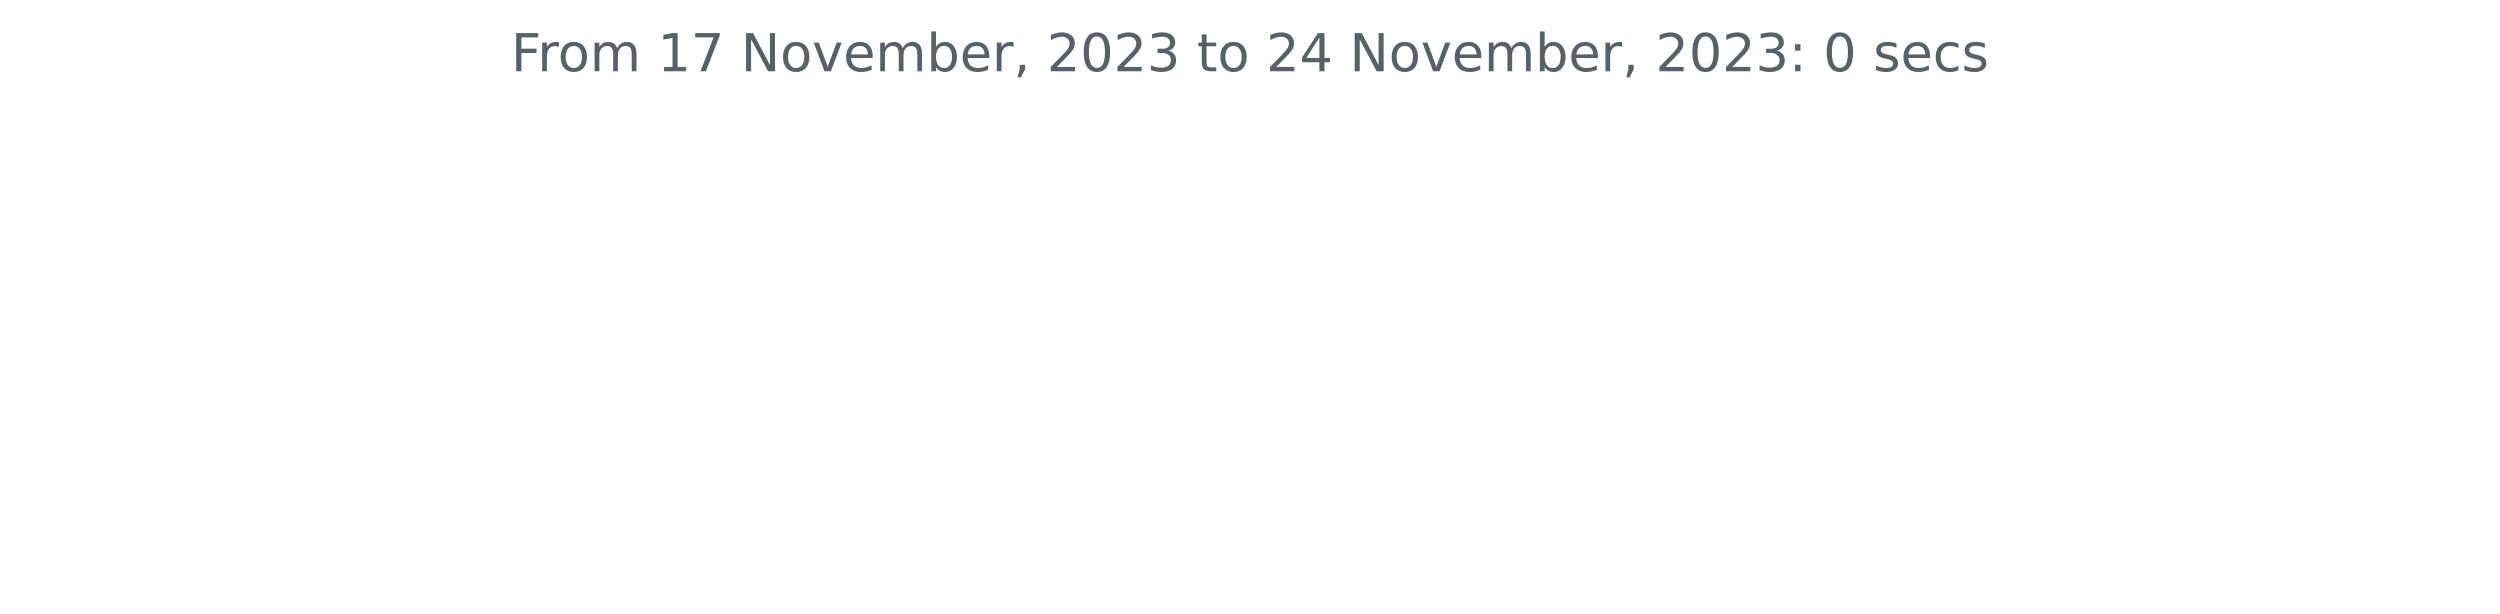
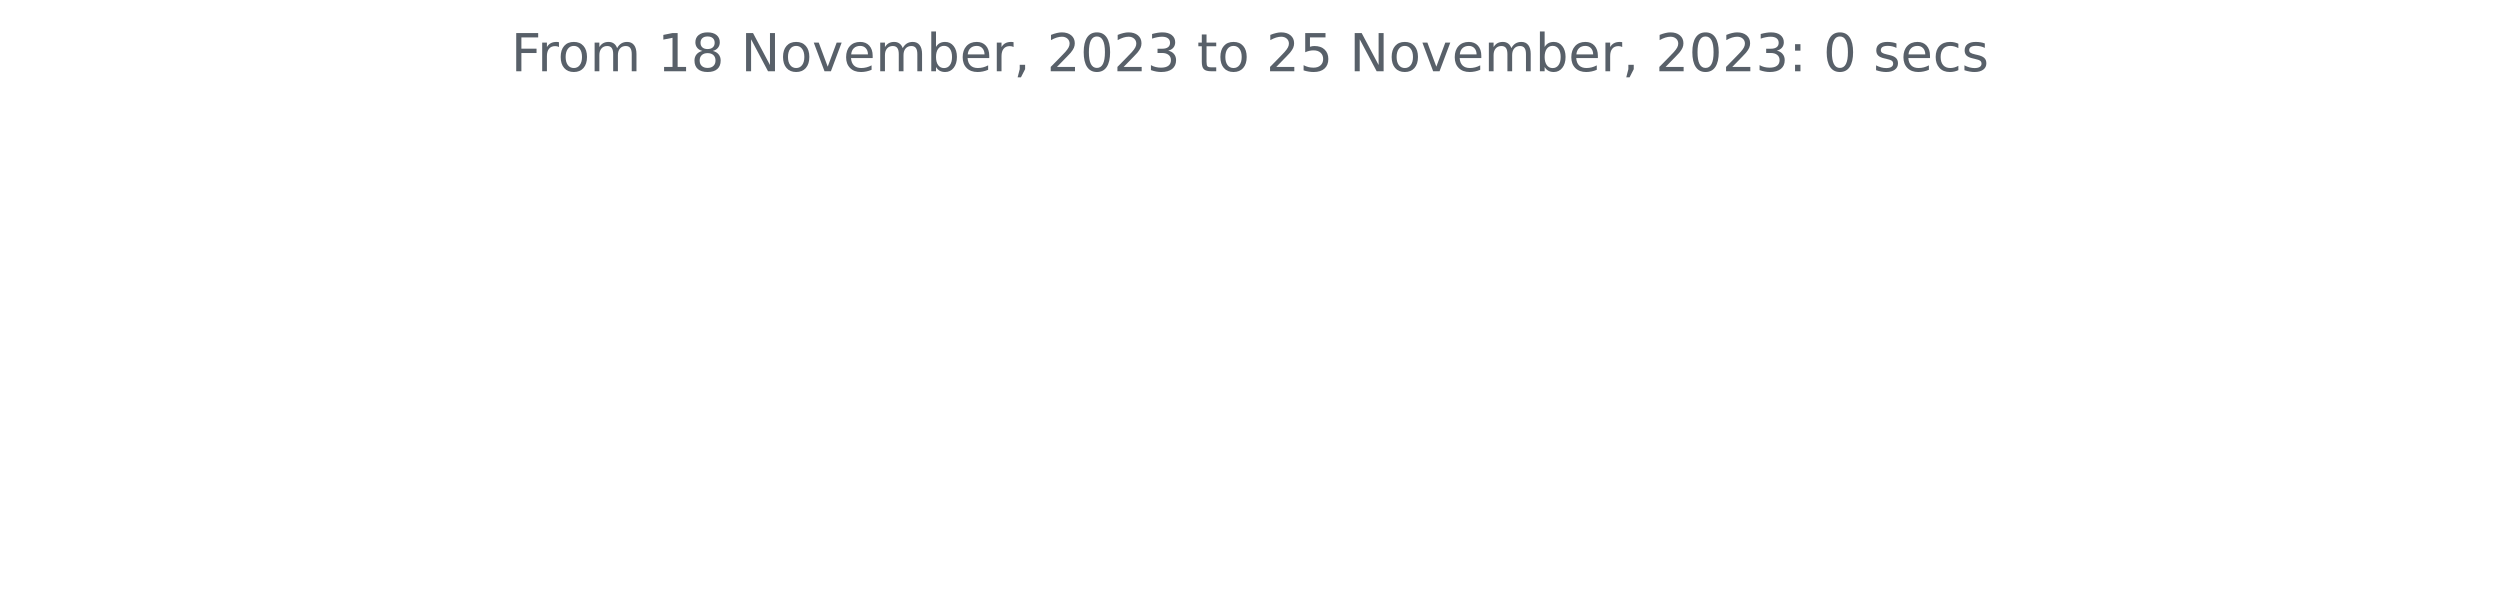
<svg xmlns="http://www.w3.org/2000/svg" xmlns:xlink="http://www.w3.org/1999/xlink" width="572.4pt" height="140.398pt" viewBox="0 0 572.4 140.398" version="1.1">
  <defs>
    <style type="text/css">*{stroke-linejoin: round; stroke-linecap: butt}</style>
  </defs>
  <g id="figure_1">
    <g id="patch_1">
      <path d="M 0 140.398  L 572.4 140.398  L 572.4 0  L 0 0  L 0 140.398  z " style="fill: none" />
    </g>
    <g id="axes_1">
      <g id="matplotlib.axis_1" />
      <g id="matplotlib.axis_2" />
      <g id="text_1">
        <g style="fill: #586069" transform="translate(117.0169 16.31812)scale(0.12 -0.12)">
          <defs>
            <path id="DejaVuSans-46" d="M 628 4666  L 3309 4666  L 3309 4134  L 1259 4134  L 1259 2759  L 3109 2759  L 3109 2228  L 1259 2228  L 1259 0  L 628 0  L 628 4666  z " transform="scale(0.015625)" />
            <path id="DejaVuSans-72" d="M 2631 2963  Q 2534 3019 2420 3045  Q 2306 3072 2169 3072  Q 1681 3072 1420 2755  Q 1159 2438 1159 1844  L 1159 0  L 581 0  L 581 3500  L 1159 3500  L 1159 2956  Q 1341 3275 1631 3429  Q 1922 3584 2338 3584  Q 2397 3584 2469 3576  Q 2541 3569 2628 3553  L 2631 2963  z " transform="scale(0.015625)" />
            <path id="DejaVuSans-6f" d="M 1959 3097  Q 1497 3097 1228 2736  Q 959 2375 959 1747  Q 959 1119 1226 758  Q 1494 397 1959 397  Q 2419 397 2687 759  Q 2956 1122 2956 1747  Q 2956 2369 2687 2733  Q 2419 3097 1959 3097  z M 1959 3584  Q 2709 3584 3137 3096  Q 3566 2609 3566 1747  Q 3566 888 3137 398  Q 2709 -91 1959 -91  Q 1206 -91 779 398  Q 353 888 353 1747  Q 353 2609 779 3096  Q 1206 3584 1959 3584  z " transform="scale(0.015625)" />
            <path id="DejaVuSans-6d" d="M 3328 2828  Q 3544 3216 3844 3400  Q 4144 3584 4550 3584  Q 5097 3584 5394 3201  Q 5691 2819 5691 2113  L 5691 0  L 5113 0  L 5113 2094  Q 5113 2597 4934 2840  Q 4756 3084 4391 3084  Q 3944 3084 3684 2787  Q 3425 2491 3425 1978  L 3425 0  L 2847 0  L 2847 2094  Q 2847 2600 2669 2842  Q 2491 3084 2119 3084  Q 1678 3084 1418 2786  Q 1159 2488 1159 1978  L 1159 0  L 581 0  L 581 3500  L 1159 3500  L 1159 2956  Q 1356 3278 1631 3431  Q 1906 3584 2284 3584  Q 2666 3584 2933 3390  Q 3200 3197 3328 2828  z " transform="scale(0.015625)" />
            <path id="DejaVuSans-20" transform="scale(0.015625)" />
            <path id="DejaVuSans-31" d="M 794 531  L 1825 531  L 1825 4091  L 703 3866  L 703 4441  L 1819 4666  L 2450 4666  L 2450 531  L 3481 531  L 3481 0  L 794 0  L 794 531  z " transform="scale(0.015625)" />
-             <path id="DejaVuSans-37" d="M 525 4666  L 3525 4666  L 3525 4397  L 1831 0  L 1172 0  L 2766 4134  L 525 4134  L 525 4666  z " transform="scale(0.015625)" />
+             <path id="DejaVuSans-38" d="M 2034 2216  Q 1584 2216 1326 1975  Q 1069 1734 1069 1313  Q 1069 891 1326 650  Q 1584 409 2034 409  Q 2484 409 2743 651  Q 3003 894 3003 1313  Q 3003 1734 2745 1975  Q 2488 2216 2034 2216  z M 1403 2484  Q 997 2584 770 2862  Q 544 3141 544 3541  Q 544 4100 942 4425  Q 1341 4750 2034 4750  Q 2731 4750 3128 4425  Q 3525 4100 3525 3541  Q 3525 3141 3298 2862  Q 3072 2584 2669 2484  Q 3125 2378 3379 2068  Q 3634 1759 3634 1313  Q 3634 634 3220 271  Q 2806 -91 2034 -91  Q 1263 -91 848 271  Q 434 634 434 1313  Q 434 1759 690 2068  Q 947 2378 1403 2484  z M 1172 3481  Q 1172 3119 1398 2916  Q 1625 2713 2034 2713  Q 2441 2713 2670 2916  Q 2900 3119 2900 3481  Q 2900 3844 2670 4047  Q 2441 4250 2034 4250  Q 1625 4250 1398 4047  Q 1172 3844 1172 3481  z " transform="scale(0.015625)" />
            <path id="DejaVuSans-4e" d="M 628 4666  L 1478 4666  L 3547 763  L 3547 4666  L 4159 4666  L 4159 0  L 3309 0  L 1241 3903  L 1241 0  L 628 0  L 628 4666  z " transform="scale(0.015625)" />
            <path id="DejaVuSans-76" d="M 191 3500  L 800 3500  L 1894 563  L 2988 3500  L 3597 3500  L 2284 0  L 1503 0  L 191 3500  z " transform="scale(0.015625)" />
            <path id="DejaVuSans-65" d="M 3597 1894  L 3597 1613  L 953 1613  Q 991 1019 1311 708  Q 1631 397 2203 397  Q 2534 397 2845 478  Q 3156 559 3463 722  L 3463 178  Q 3153 47 2828 -22  Q 2503 -91 2169 -91  Q 1331 -91 842 396  Q 353 884 353 1716  Q 353 2575 817 3079  Q 1281 3584 2069 3584  Q 2775 3584 3186 3129  Q 3597 2675 3597 1894  z M 3022 2063  Q 3016 2534 2758 2815  Q 2500 3097 2075 3097  Q 1594 3097 1305 2825  Q 1016 2553 972 2059  L 3022 2063  z " transform="scale(0.015625)" />
            <path id="DejaVuSans-62" d="M 3116 1747  Q 3116 2381 2855 2742  Q 2594 3103 2138 3103  Q 1681 3103 1420 2742  Q 1159 2381 1159 1747  Q 1159 1113 1420 752  Q 1681 391 2138 391  Q 2594 391 2855 752  Q 3116 1113 3116 1747  z M 1159 2969  Q 1341 3281 1617 3432  Q 1894 3584 2278 3584  Q 2916 3584 3314 3078  Q 3713 2572 3713 1747  Q 3713 922 3314 415  Q 2916 -91 2278 -91  Q 1894 -91 1617 61  Q 1341 213 1159 525  L 1159 0  L 581 0  L 581 4863  L 1159 4863  L 1159 2969  z " transform="scale(0.015625)" />
            <path id="DejaVuSans-2c" d="M 750 794  L 1409 794  L 1409 256  L 897 -744  L 494 -744  L 750 256  L 750 794  z " transform="scale(0.015625)" />
            <path id="DejaVuSans-32" d="M 1228 531  L 3431 531  L 3431 0  L 469 0  L 469 531  Q 828 903 1448 1529  Q 2069 2156 2228 2338  Q 2531 2678 2651 2914  Q 2772 3150 2772 3378  Q 2772 3750 2511 3984  Q 2250 4219 1831 4219  Q 1534 4219 1204 4116  Q 875 4013 500 3803  L 500 4441  Q 881 4594 1212 4672  Q 1544 4750 1819 4750  Q 2544 4750 2975 4387  Q 3406 4025 3406 3419  Q 3406 3131 3298 2873  Q 3191 2616 2906 2266  Q 2828 2175 2409 1742  Q 1991 1309 1228 531  z " transform="scale(0.015625)" />
            <path id="DejaVuSans-30" d="M 2034 4250  Q 1547 4250 1301 3770  Q 1056 3291 1056 2328  Q 1056 1369 1301 889  Q 1547 409 2034 409  Q 2525 409 2770 889  Q 3016 1369 3016 2328  Q 3016 3291 2770 3770  Q 2525 4250 2034 4250  z M 2034 4750  Q 2819 4750 3233 4129  Q 3647 3509 3647 2328  Q 3647 1150 3233 529  Q 2819 -91 2034 -91  Q 1250 -91 836 529  Q 422 1150 422 2328  Q 422 3509 836 4129  Q 1250 4750 2034 4750  z " transform="scale(0.015625)" />
            <path id="DejaVuSans-33" d="M 2597 2516  Q 3050 2419 3304 2112  Q 3559 1806 3559 1356  Q 3559 666 3084 287  Q 2609 -91 1734 -91  Q 1441 -91 1130 -33  Q 819 25 488 141  L 488 750  Q 750 597 1062 519  Q 1375 441 1716 441  Q 2309 441 2620 675  Q 2931 909 2931 1356  Q 2931 1769 2642 2001  Q 2353 2234 1838 2234  L 1294 2234  L 1294 2753  L 1863 2753  Q 2328 2753 2575 2939  Q 2822 3125 2822 3475  Q 2822 3834 2567 4026  Q 2313 4219 1838 4219  Q 1578 4219 1281 4162  Q 984 4106 628 3988  L 628 4550  Q 988 4650 1302 4700  Q 1616 4750 1894 4750  Q 2613 4750 3031 4423  Q 3450 4097 3450 3541  Q 3450 3153 3228 2886  Q 3006 2619 2597 2516  z " transform="scale(0.015625)" />
            <path id="DejaVuSans-74" d="M 1172 4494  L 1172 3500  L 2356 3500  L 2356 3053  L 1172 3053  L 1172 1153  Q 1172 725 1289 603  Q 1406 481 1766 481  L 2356 481  L 2356 0  L 1766 0  Q 1100 0 847 248  Q 594 497 594 1153  L 594 3053  L 172 3053  L 172 3500  L 594 3500  L 594 4494  L 1172 4494  z " transform="scale(0.015625)" />
-             <path id="DejaVuSans-34" d="M 2419 4116  L 825 1625  L 2419 1625  L 2419 4116  z M 2253 4666  L 3047 4666  L 3047 1625  L 3713 1625  L 3713 1100  L 3047 1100  L 3047 0  L 2419 0  L 2419 1100  L 313 1100  L 313 1709  L 2253 4666  z " transform="scale(0.015625)" />
+             <path id="DejaVuSans-35" d="M 691 4666  L 3169 4666  L 3169 4134  L 1269 4134  L 1269 2991  Q 1406 3038 1543 3061  Q 1681 3084 1819 3084  Q 2600 3084 3056 2656  Q 3513 2228 3513 1497  Q 3513 744 3044 326  Q 2575 -91 1722 -91  Q 1428 -91 1123 -41  Q 819 9 494 109  L 494 744  Q 775 591 1075 516  Q 1375 441 1709 441  Q 2250 441 2565 725  Q 2881 1009 2881 1497  Q 2881 1984 2565 2268  Q 2250 2553 1709 2553  Q 1456 2553 1204 2497  Q 953 2441 691 2322  L 691 4666  z " transform="scale(0.015625)" />
            <path id="DejaVuSans-3a" d="M 750 794  L 1409 794  L 1409 0  L 750 0  L 750 794  z M 750 3309  L 1409 3309  L 1409 2516  L 750 2516  L 750 3309  z " transform="scale(0.015625)" />
            <path id="DejaVuSans-73" d="M 2834 3397  L 2834 2853  Q 2591 2978 2328 3040  Q 2066 3103 1784 3103  Q 1356 3103 1142 2972  Q 928 2841 928 2578  Q 928 2378 1081 2264  Q 1234 2150 1697 2047  L 1894 2003  Q 2506 1872 2764 1633  Q 3022 1394 3022 966  Q 3022 478 2636 193  Q 2250 -91 1575 -91  Q 1294 -91 989 -36  Q 684 19 347 128  L 347 722  Q 666 556 975 473  Q 1284 391 1588 391  Q 1994 391 2212 530  Q 2431 669 2431 922  Q 2431 1156 2273 1281  Q 2116 1406 1581 1522  L 1381 1569  Q 847 1681 609 1914  Q 372 2147 372 2553  Q 372 3047 722 3315  Q 1072 3584 1716 3584  Q 2034 3584 2315 3537  Q 2597 3491 2834 3397  z " transform="scale(0.015625)" />
            <path id="DejaVuSans-63" d="M 3122 3366  L 3122 2828  Q 2878 2963 2633 3030  Q 2388 3097 2138 3097  Q 1578 3097 1268 2742  Q 959 2388 959 1747  Q 959 1106 1268 751  Q 1578 397 2138 397  Q 2388 397 2633 464  Q 2878 531 3122 666  L 3122 134  Q 2881 22 2623 -34  Q 2366 -91 2075 -91  Q 1284 -91 818 406  Q 353 903 353 1747  Q 353 2603 823 3093  Q 1294 3584 2113 3584  Q 2378 3584 2631 3529  Q 2884 3475 3122 3366  z " transform="scale(0.015625)" />
          </defs>
          <use xlink:href="#DejaVuSans-46" />
          <use xlink:href="#DejaVuSans-72" x="50.27" />
          <use xlink:href="#DejaVuSans-6f" x="89.133" />
          <use xlink:href="#DejaVuSans-6d" x="150.314" />
          <use xlink:href="#DejaVuSans-20" x="247.727" />
          <use xlink:href="#DejaVuSans-31" x="279.514" />
-           <use xlink:href="#DejaVuSans-37" x="343.137" />
+           <use xlink:href="#DejaVuSans-38" x="343.137" />
          <use xlink:href="#DejaVuSans-20" x="406.76" />
          <use xlink:href="#DejaVuSans-4e" x="438.547" />
          <use xlink:href="#DejaVuSans-6f" x="513.352" />
          <use xlink:href="#DejaVuSans-76" x="574.533" />
          <use xlink:href="#DejaVuSans-65" x="633.713" />
          <use xlink:href="#DejaVuSans-6d" x="695.236" />
          <use xlink:href="#DejaVuSans-62" x="792.648" />
          <use xlink:href="#DejaVuSans-65" x="856.125" />
          <use xlink:href="#DejaVuSans-72" x="917.648" />
          <use xlink:href="#DejaVuSans-2c" x="958.762" />
          <use xlink:href="#DejaVuSans-20" x="990.549" />
          <use xlink:href="#DejaVuSans-32" x="1022.336" />
          <use xlink:href="#DejaVuSans-30" x="1085.959" />
          <use xlink:href="#DejaVuSans-32" x="1149.582" />
          <use xlink:href="#DejaVuSans-33" x="1213.205" />
          <use xlink:href="#DejaVuSans-20" x="1276.828" />
          <use xlink:href="#DejaVuSans-74" x="1308.615" />
          <use xlink:href="#DejaVuSans-6f" x="1347.824" />
          <use xlink:href="#DejaVuSans-20" x="1409.006" />
          <use xlink:href="#DejaVuSans-32" x="1440.793" />
-           <use xlink:href="#DejaVuSans-34" x="1504.416" />
+           <use xlink:href="#DejaVuSans-35" x="1504.416" />
          <use xlink:href="#DejaVuSans-20" x="1568.039" />
          <use xlink:href="#DejaVuSans-4e" x="1599.826" />
          <use xlink:href="#DejaVuSans-6f" x="1674.631" />
          <use xlink:href="#DejaVuSans-76" x="1735.812" />
          <use xlink:href="#DejaVuSans-65" x="1794.992" />
          <use xlink:href="#DejaVuSans-6d" x="1856.516" />
          <use xlink:href="#DejaVuSans-62" x="1953.928" />
          <use xlink:href="#DejaVuSans-65" x="2017.404" />
          <use xlink:href="#DejaVuSans-72" x="2078.928" />
          <use xlink:href="#DejaVuSans-2c" x="2120.041" />
          <use xlink:href="#DejaVuSans-20" x="2151.828" />
          <use xlink:href="#DejaVuSans-32" x="2183.615" />
          <use xlink:href="#DejaVuSans-30" x="2247.238" />
          <use xlink:href="#DejaVuSans-32" x="2310.861" />
          <use xlink:href="#DejaVuSans-33" x="2374.484" />
          <use xlink:href="#DejaVuSans-3a" x="2438.107" />
          <use xlink:href="#DejaVuSans-20" x="2471.799" />
          <use xlink:href="#DejaVuSans-30" x="2503.586" />
          <use xlink:href="#DejaVuSans-20" x="2567.209" />
          <use xlink:href="#DejaVuSans-73" x="2598.996" />
          <use xlink:href="#DejaVuSans-65" x="2651.096" />
          <use xlink:href="#DejaVuSans-63" x="2712.619" />
          <use xlink:href="#DejaVuSans-73" x="2767.6" />
        </g>
      </g>
    </g>
  </g>
</svg>
